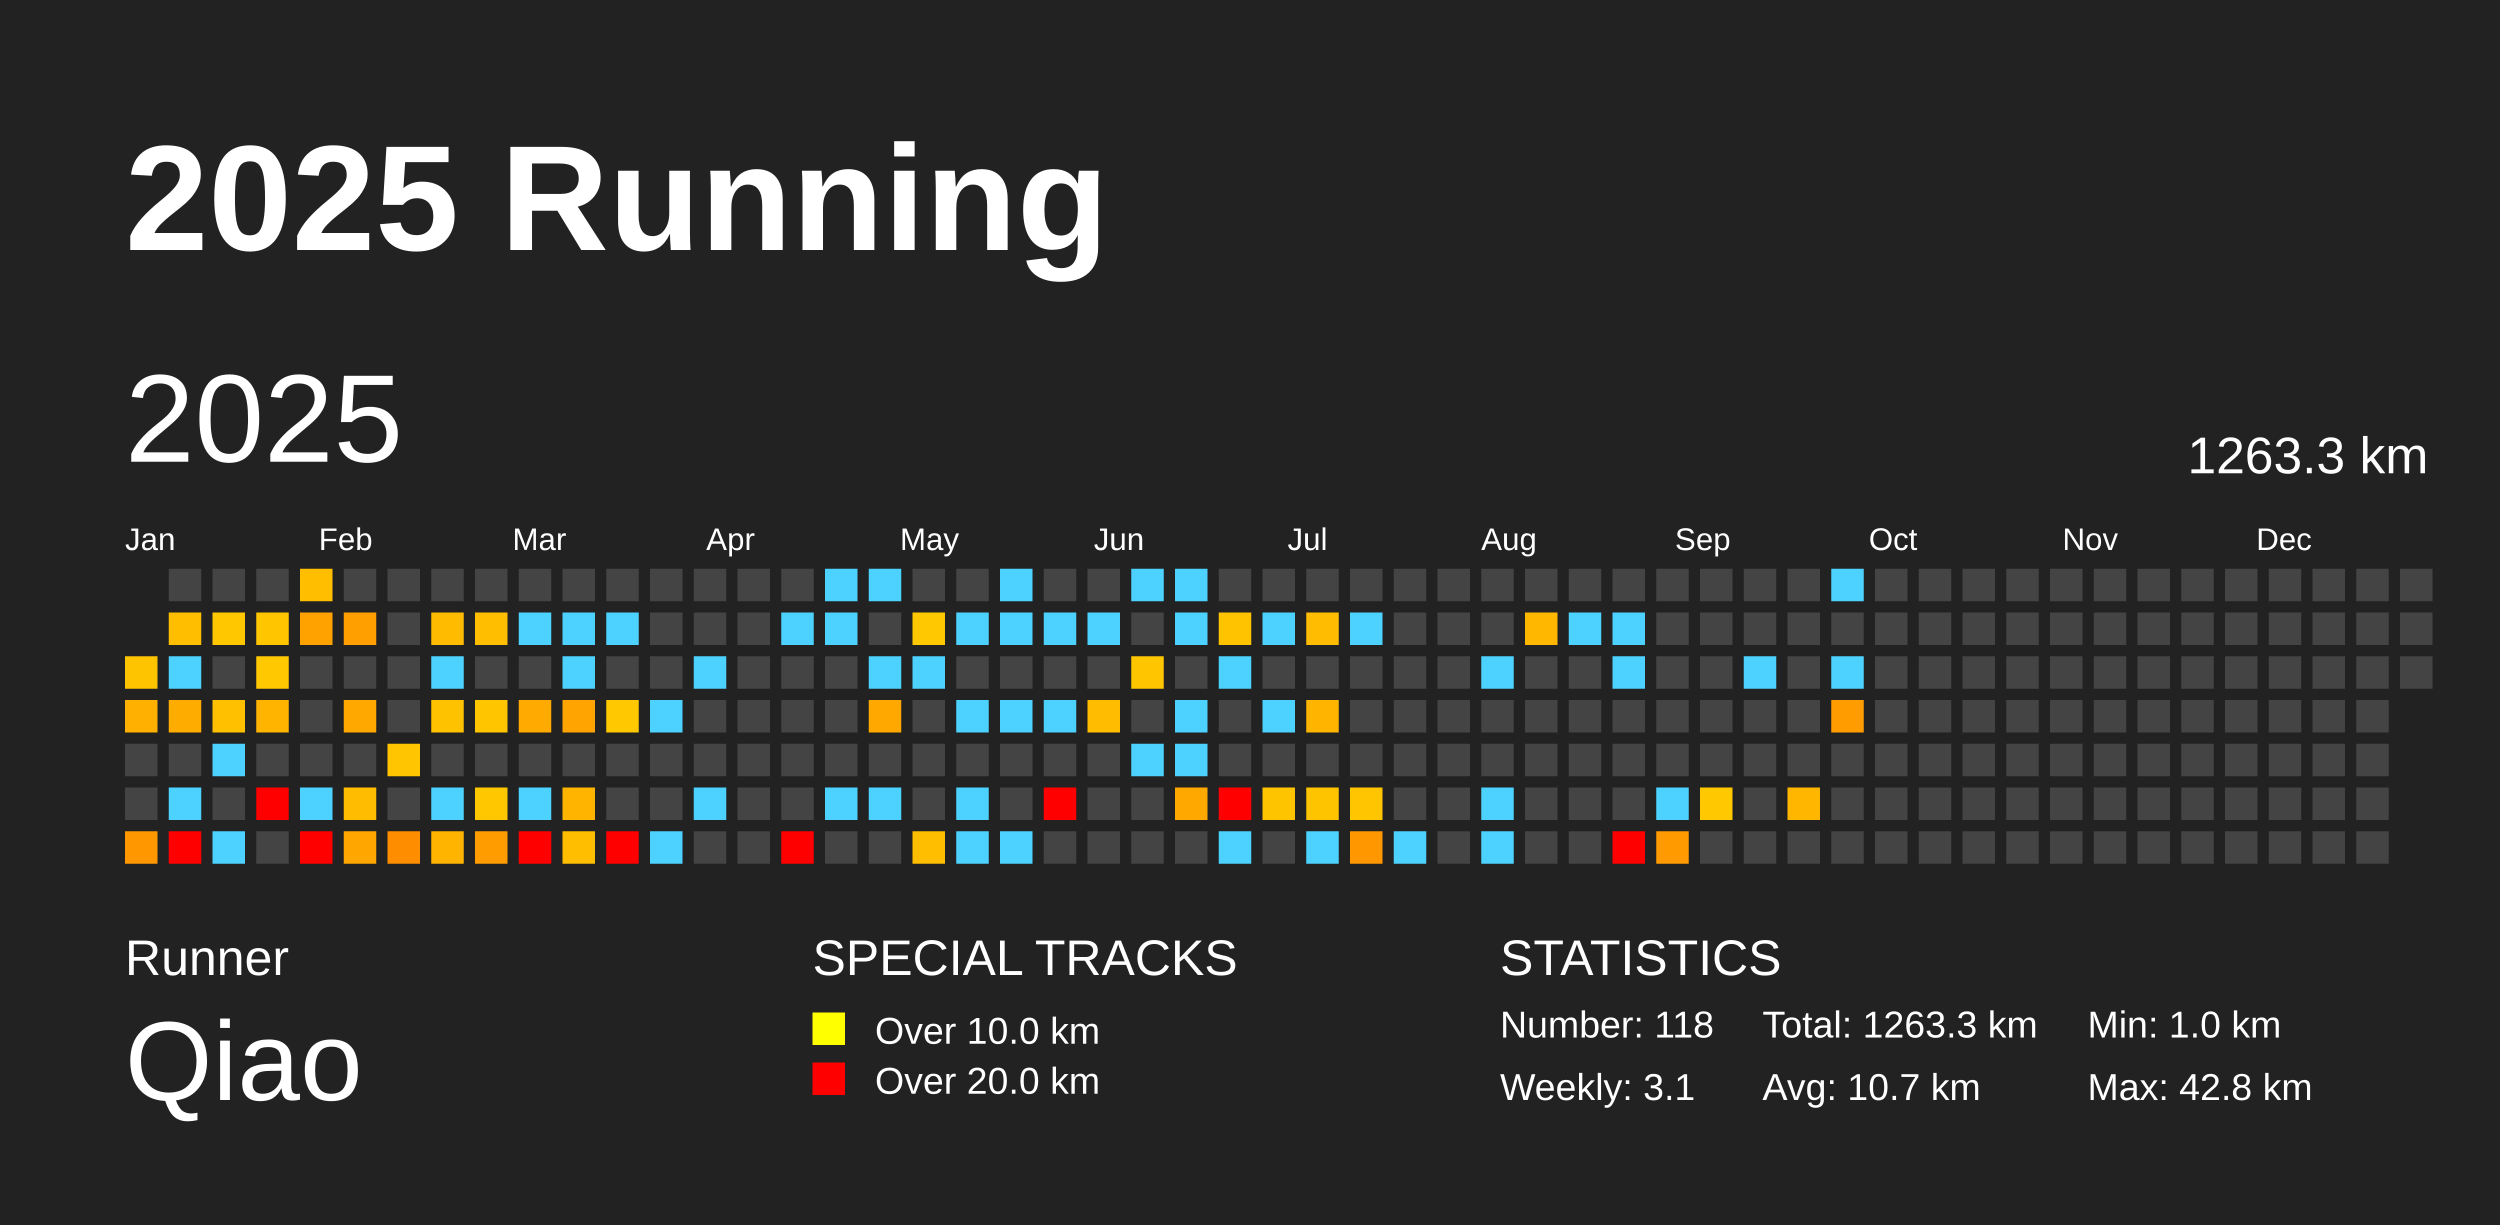
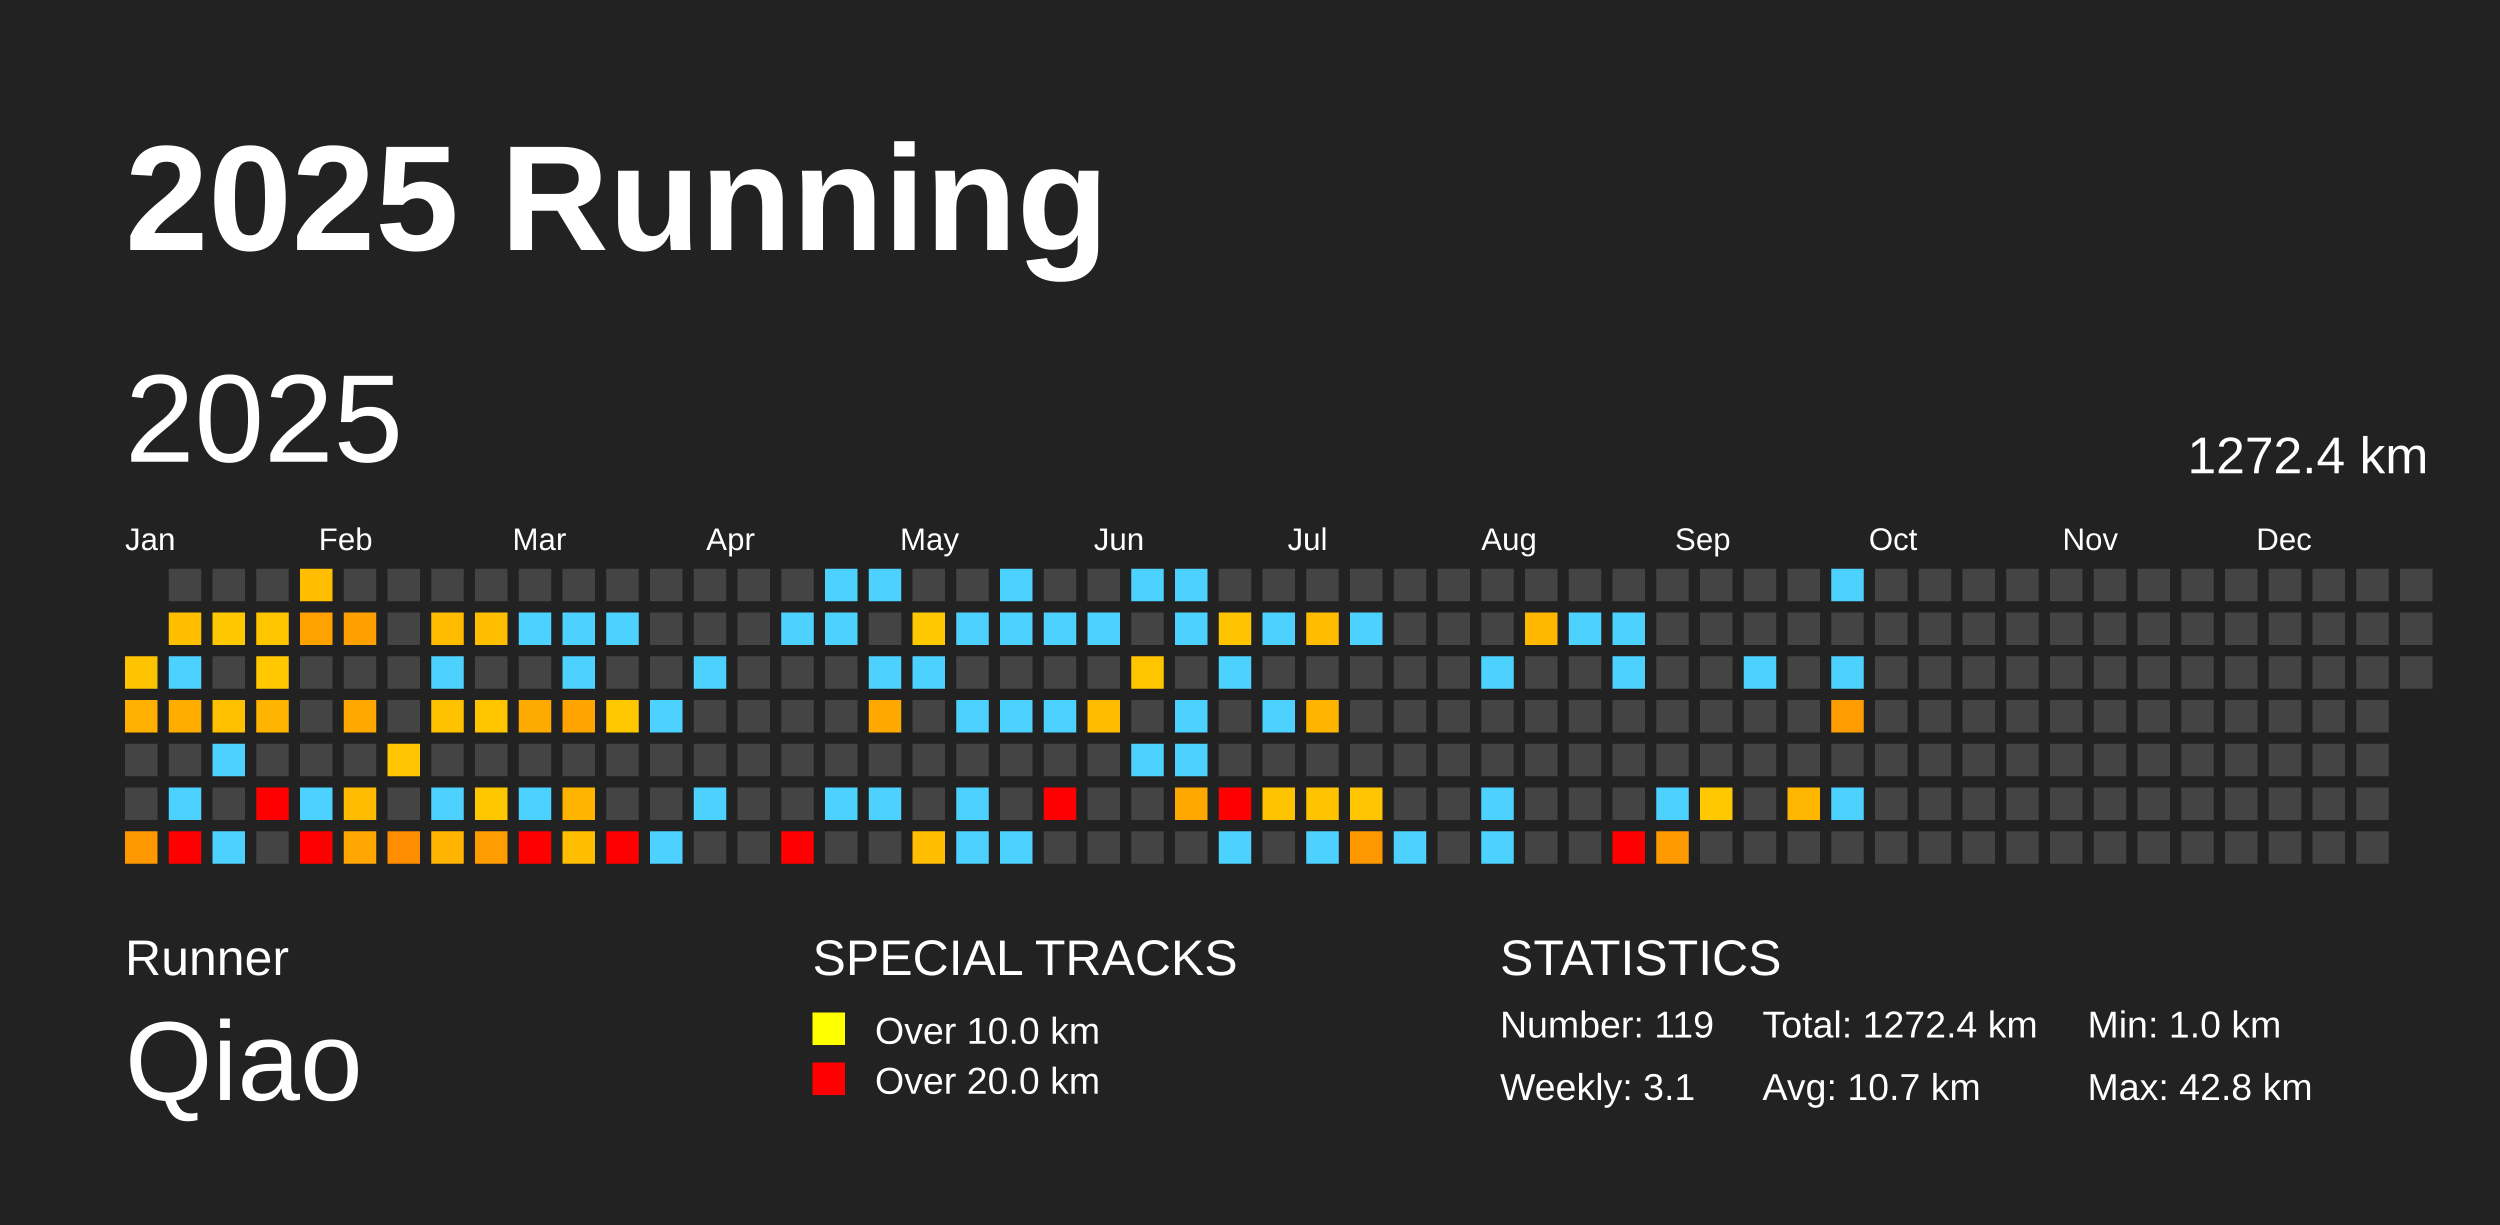
<svg xmlns="http://www.w3.org/2000/svg" baseProfile="full" height="98mm" version="1.1" viewBox="0,0,200,98" width="200mm">
  <defs />
  <rect fill="#222222" height="98" width="200" x="0" y="0" />
  <text fill="#FFFFFF" style="font-size:12px; font-family:Arial; font-weight:bold;" x="10" y="20">2025 Running</text>
  <text fill="#FFFFFF" style="font-size:4px; font-family:Arial" x="10" y="78">Runner</text>
  <text fill="#FFFFFF" style="font-size:9px; font-family:Arial" x="10" y="88">Qiao</text>
  <text fill="#FFFFFF" style="font-size:4px; font-family:Arial" x="65" y="78">SPECIAL TRACKS</text>
  <rect fill="yellow" height="2.6" width="2.6" x="65" y="81" />
  <text fill="#FFFFFF" style="font-size:3px; font-family:Arial" x="70" y="83.5">Over 10.0 km</text>
  <rect fill="red" height="2.6" width="2.6" x="65" y="85" />
  <text fill="#FFFFFF" style="font-size:3px; font-family:Arial" x="70" y="87.5">Over 20.0 km</text>
  <text fill="#FFFFFF" style="font-size:4px; font-family:Arial" x="120" y="78">STATISTICS</text>
-   <text fill="#FFFFFF" style="font-size:3px; font-family:Arial" x="120" y="83">Number: 118</text>
+   <text fill="#FFFFFF" style="font-size:3px; font-family:Arial" x="120" y="83">Number: 119</text>
  <text fill="#FFFFFF" style="font-size:3px; font-family:Arial" x="120" y="88">Weekly: 3.1</text>
-   <text fill="#FFFFFF" style="font-size:3px; font-family:Arial" x="141" y="83">Total: 1263.3 km</text>
+   <text fill="#FFFFFF" style="font-size:3px; font-family:Arial" x="141" y="83">Total: 1272.4 km</text>
  <text fill="#FFFFFF" style="font-size:3px; font-family:Arial" x="141" y="88">Avg: 10.7 km</text>
  <text fill="#FFFFFF" style="font-size:3px; font-family:Arial" x="167" y="83">Min: 1.0 km</text>
  <text fill="#FFFFFF" style="font-size:3px; font-family:Arial" x="167" y="88">Max: 42.8 km</text>
  <text dominant-baseline="hanging" fill="#FFFFFF" style="font-size:10.0px; font-family:Arial;" x="10" y="30">2025</text>
-   <text dominant-baseline="hanging" fill="#FFFFFF" style="font-size:4.125px; font-family:Arial;" x="175" y="35">1263.3 km</text>
+   <text dominant-baseline="hanging" fill="#FFFFFF" style="font-size:4.125px; font-family:Arial;" x="175" y="35">1272.4 km</text>
  <text fill="#FFFFFF" style="font-size:2.5px; font-family:Arial" x="10.0" y="44">Jan</text>
  <text fill="#FFFFFF" style="font-size:2.5px; font-family:Arial" x="25.5" y="44">Feb</text>
  <text fill="#FFFFFF" style="font-size:2.5px; font-family:Arial" x="41.0" y="44">Mar</text>
  <text fill="#FFFFFF" style="font-size:2.5px; font-family:Arial" x="56.5" y="44">Apr</text>
  <text fill="#FFFFFF" style="font-size:2.5px; font-family:Arial" x="72.0" y="44">May</text>
  <text fill="#FFFFFF" style="font-size:2.5px; font-family:Arial" x="87.5" y="44">Jun</text>
  <text fill="#FFFFFF" style="font-size:2.5px; font-family:Arial" x="103.0" y="44">Jul</text>
  <text fill="#FFFFFF" style="font-size:2.5px; font-family:Arial" x="118.5" y="44">Aug</text>
  <text fill="#FFFFFF" style="font-size:2.5px; font-family:Arial" x="134.0" y="44">Sep</text>
  <text fill="#FFFFFF" style="font-size:2.5px; font-family:Arial" x="149.5" y="44">Oct</text>
  <text fill="#FFFFFF" style="font-size:2.5px; font-family:Arial" x="165.0" y="44">Nov</text>
  <text fill="#FFFFFF" style="font-size:2.5px; font-family:Arial" x="180.5" y="44">Dec</text>
  <rect fill="#ffc400" height="2.6" width="2.6" x="10.0" y="52.5" />
  <rect fill="#ffb000" height="2.6" width="2.6" x="10.0" y="56.0" />
  <rect fill="#444444" height="2.6" width="2.6" x="10.0" y="59.5" />
  <rect fill="#444444" height="2.6" width="2.6" x="10.0" y="63.0" />
  <rect fill="#ff9700" height="2.6" width="2.6" x="10.0" y="66.5" />
  <rect fill="#444444" height="2.6" width="2.6" x="13.5" y="45.5" />
  <rect fill="#ffbe00" height="2.6" width="2.6" x="13.5" y="49.0" />
  <rect fill="#4dd2ff" height="2.6" width="2.6" x="13.5" y="52.5" />
  <rect fill="#ffac00" height="2.6" width="2.6" x="13.5" y="56.0" />
  <rect fill="#444444" height="2.6" width="2.6" x="13.5" y="59.5" />
  <rect fill="#4dd2ff" height="2.6" width="2.6" x="13.5" y="63.0" />
  <rect fill="red" height="2.6" width="2.6" x="13.5" y="66.5" />
  <rect fill="#444444" height="2.6" width="2.6" x="17.0" y="45.5" />
  <rect fill="#ffc700" height="2.6" width="2.6" x="17.0" y="49.0" />
  <rect fill="#444444" height="2.6" width="2.6" x="17.0" y="52.5" />
  <rect fill="#ffc000" height="2.6" width="2.6" x="17.0" y="56.0" />
  <rect fill="#4dd2ff" height="2.6" width="2.6" x="17.0" y="59.5" />
  <rect fill="#444444" height="2.6" width="2.6" x="17.0" y="63.0" />
  <rect fill="#4dd2ff" height="2.6" width="2.6" x="17.0" y="66.5" />
  <rect fill="#444444" height="2.6" width="2.6" x="20.5" y="45.5" />
  <rect fill="#ffc600" height="2.6" width="2.6" x="20.5" y="49.0" />
  <rect fill="#ffc800" height="2.6" width="2.6" x="20.5" y="52.5" />
  <rect fill="#ffb400" height="2.6" width="2.6" x="20.5" y="56.0" />
  <rect fill="#444444" height="2.6" width="2.6" x="20.5" y="59.5" />
  <rect fill="red" height="2.6" width="2.6" x="20.5" y="63.0" />
  <rect fill="#444444" height="2.6" width="2.6" x="20.5" y="66.5" />
  <rect fill="#ffbf00" height="2.6" width="2.6" x="24.0" y="45.5" />
  <rect fill="#ffa200" height="2.6" width="2.6" x="24.0" y="49.0" />
  <rect fill="#444444" height="2.6" width="2.6" x="24.0" y="52.5" />
  <rect fill="#444444" height="2.6" width="2.6" x="24.0" y="56.0" />
  <rect fill="#444444" height="2.6" width="2.6" x="24.0" y="59.5" />
  <rect fill="#4dd2ff" height="2.6" width="2.6" x="24.0" y="63.0" />
  <rect fill="red" height="2.6" width="2.6" x="24.0" y="66.5" />
  <rect fill="#444444" height="2.6" width="2.6" x="27.5" y="45.5" />
  <rect fill="#ff9f00" height="2.6" width="2.6" x="27.5" y="49.0" />
  <rect fill="#444444" height="2.6" width="2.6" x="27.5" y="52.5" />
  <rect fill="#ffa800" height="2.6" width="2.6" x="27.5" y="56.0" />
  <rect fill="#444444" height="2.6" width="2.6" x="27.5" y="59.5" />
  <rect fill="#ffbc00" height="2.6" width="2.6" x="27.5" y="63.0" />
  <rect fill="#ffa600" height="2.6" width="2.6" x="27.5" y="66.5" />
  <rect fill="#444444" height="2.6" width="2.6" x="31.0" y="45.5" />
  <rect fill="#444444" height="2.6" width="2.6" x="31.0" y="49.0" />
  <rect fill="#444444" height="2.6" width="2.6" x="31.0" y="52.5" />
  <rect fill="#444444" height="2.6" width="2.6" x="31.0" y="56.0" />
  <rect fill="#ffc500" height="2.6" width="2.6" x="31.0" y="59.5" />
  <rect fill="#444444" height="2.6" width="2.6" x="31.0" y="63.0" />
  <rect fill="#ff8d00" height="2.6" width="2.6" x="31.0" y="66.5" />
  <rect fill="#444444" height="2.6" width="2.6" x="34.5" y="45.5" />
  <rect fill="#ffbb00" height="2.6" width="2.6" x="34.5" y="49.0" />
  <rect fill="#4dd2ff" height="2.6" width="2.6" x="34.5" y="52.5" />
  <rect fill="#ffc200" height="2.6" width="2.6" x="34.5" y="56.0" />
  <rect fill="#444444" height="2.6" width="2.6" x="34.5" y="59.5" />
  <rect fill="#4dd2ff" height="2.6" width="2.6" x="34.5" y="63.0" />
  <rect fill="#ffb500" height="2.6" width="2.6" x="34.5" y="66.5" />
  <rect fill="#444444" height="2.6" width="2.6" x="38.0" y="45.5" />
  <rect fill="#ffbe00" height="2.6" width="2.6" x="38.0" y="49.0" />
  <rect fill="#444444" height="2.6" width="2.6" x="38.0" y="52.5" />
  <rect fill="#ffc600" height="2.6" width="2.6" x="38.0" y="56.0" />
  <rect fill="#444444" height="2.6" width="2.6" x="38.0" y="59.5" />
  <rect fill="#ffc700" height="2.6" width="2.6" x="38.0" y="63.0" />
  <rect fill="#ff9c00" height="2.6" width="2.6" x="38.0" y="66.5" />
  <rect fill="#444444" height="2.6" width="2.6" x="41.5" y="45.5" />
  <rect fill="#4dd2ff" height="2.6" width="2.6" x="41.5" y="49.0" />
  <rect fill="#444444" height="2.6" width="2.6" x="41.5" y="52.5" />
  <rect fill="#ffaa00" height="2.6" width="2.6" x="41.5" y="56.0" />
  <rect fill="#444444" height="2.6" width="2.6" x="41.5" y="59.5" />
  <rect fill="#4dd2ff" height="2.6" width="2.6" x="41.5" y="63.0" />
  <rect fill="red" height="2.6" width="2.6" x="41.5" y="66.5" />
  <rect fill="#444444" height="2.6" width="2.6" x="45.0" y="45.5" />
  <rect fill="#4dd2ff" height="2.6" width="2.6" x="45.0" y="49.0" />
  <rect fill="#4dd2ff" height="2.6" width="2.6" x="45.0" y="52.5" />
  <rect fill="#ffa400" height="2.6" width="2.6" x="45.0" y="56.0" />
  <rect fill="#444444" height="2.6" width="2.6" x="45.0" y="59.5" />
  <rect fill="#ffb500" height="2.6" width="2.6" x="45.0" y="63.0" />
  <rect fill="#ffbe00" height="2.6" width="2.6" x="45.0" y="66.5" />
  <rect fill="#444444" height="2.6" width="2.6" x="48.5" y="45.5" />
  <rect fill="#4dd2ff" height="2.6" width="2.6" x="48.5" y="49.0" />
  <rect fill="#444444" height="2.6" width="2.6" x="48.5" y="52.5" />
  <rect fill="#ffc800" height="2.6" width="2.6" x="48.5" y="56.0" />
  <rect fill="#444444" height="2.6" width="2.6" x="48.5" y="59.5" />
  <rect fill="#444444" height="2.6" width="2.6" x="48.5" y="63.0" />
  <rect fill="red" height="2.6" width="2.6" x="48.5" y="66.5" />
  <rect fill="#444444" height="2.6" width="2.6" x="52.0" y="45.5" />
  <rect fill="#444444" height="2.6" width="2.6" x="52.0" y="49.0" />
  <rect fill="#444444" height="2.6" width="2.6" x="52.0" y="52.5" />
  <rect fill="#4dd2ff" height="2.6" width="2.6" x="52.0" y="56.0" />
  <rect fill="#444444" height="2.6" width="2.6" x="52.0" y="59.5" />
  <rect fill="#444444" height="2.6" width="2.6" x="52.0" y="63.0" />
  <rect fill="#4dd2ff" height="2.6" width="2.6" x="52.0" y="66.5" />
  <rect fill="#444444" height="2.6" width="2.6" x="55.5" y="45.5" />
  <rect fill="#444444" height="2.6" width="2.6" x="55.5" y="49.0" />
  <rect fill="#4dd2ff" height="2.6" width="2.6" x="55.5" y="52.5" />
  <rect fill="#444444" height="2.6" width="2.6" x="55.5" y="56.0" />
  <rect fill="#444444" height="2.6" width="2.6" x="55.5" y="59.5" />
  <rect fill="#4dd2ff" height="2.6" width="2.6" x="55.5" y="63.0" />
  <rect fill="#444444" height="2.6" width="2.6" x="55.5" y="66.5" />
  <rect fill="#444444" height="2.6" width="2.6" x="59.0" y="45.5" />
  <rect fill="#444444" height="2.6" width="2.6" x="59.0" y="49.0" />
  <rect fill="#444444" height="2.6" width="2.6" x="59.0" y="52.5" />
  <rect fill="#444444" height="2.6" width="2.6" x="59.0" y="56.0" />
  <rect fill="#444444" height="2.6" width="2.6" x="59.0" y="59.5" />
  <rect fill="#444444" height="2.6" width="2.6" x="59.0" y="63.0" />
  <rect fill="#444444" height="2.6" width="2.6" x="59.0" y="66.5" />
  <rect fill="#444444" height="2.6" width="2.6" x="62.5" y="45.5" />
  <rect fill="#4dd2ff" height="2.6" width="2.6" x="62.5" y="49.0" />
  <rect fill="#444444" height="2.6" width="2.6" x="62.5" y="52.5" />
  <rect fill="#444444" height="2.6" width="2.6" x="62.5" y="56.0" />
  <rect fill="#444444" height="2.6" width="2.6" x="62.5" y="59.5" />
  <rect fill="#444444" height="2.6" width="2.6" x="62.5" y="63.0" />
  <rect fill="red" height="2.6" width="2.6" x="62.5" y="66.5" />
  <rect fill="#4dd2ff" height="2.6" width="2.6" x="66.0" y="45.5" />
  <rect fill="#4dd2ff" height="2.6" width="2.6" x="66.0" y="49.0" />
  <rect fill="#444444" height="2.6" width="2.6" x="66.0" y="52.5" />
  <rect fill="#444444" height="2.6" width="2.6" x="66.0" y="56.0" />
  <rect fill="#444444" height="2.6" width="2.6" x="66.0" y="59.5" />
  <rect fill="#4dd2ff" height="2.6" width="2.6" x="66.0" y="63.0" />
  <rect fill="#444444" height="2.6" width="2.6" x="66.0" y="66.5" />
  <rect fill="#4dd2ff" height="2.6" width="2.6" x="69.5" y="45.5" />
  <rect fill="#444444" height="2.6" width="2.6" x="69.5" y="49.0" />
  <rect fill="#4dd2ff" height="2.6" width="2.6" x="69.5" y="52.5" />
  <rect fill="#ffa900" height="2.6" width="2.6" x="69.5" y="56.0" />
  <rect fill="#444444" height="2.6" width="2.6" x="69.5" y="59.5" />
  <rect fill="#4dd2ff" height="2.6" width="2.6" x="69.5" y="63.0" />
  <rect fill="#444444" height="2.6" width="2.6" x="69.5" y="66.5" />
  <rect fill="#444444" height="2.6" width="2.6" x="73.0" y="45.5" />
  <rect fill="#ffc800" height="2.6" width="2.6" x="73.0" y="49.0" />
  <rect fill="#4dd2ff" height="2.6" width="2.6" x="73.0" y="52.5" />
  <rect fill="#444444" height="2.6" width="2.6" x="73.0" y="56.0" />
  <rect fill="#444444" height="2.6" width="2.6" x="73.0" y="59.5" />
  <rect fill="#444444" height="2.6" width="2.6" x="73.0" y="63.0" />
  <rect fill="#ffbe00" height="2.6" width="2.6" x="73.0" y="66.5" />
  <rect fill="#444444" height="2.6" width="2.6" x="76.5" y="45.5" />
  <rect fill="#4dd2ff" height="2.6" width="2.6" x="76.5" y="49.0" />
  <rect fill="#444444" height="2.6" width="2.6" x="76.5" y="52.5" />
  <rect fill="#4dd2ff" height="2.6" width="2.6" x="76.5" y="56.0" />
  <rect fill="#444444" height="2.6" width="2.6" x="76.5" y="59.5" />
  <rect fill="#4dd2ff" height="2.6" width="2.6" x="76.5" y="63.0" />
  <rect fill="#4dd2ff" height="2.6" width="2.6" x="76.5" y="66.5" />
  <rect fill="#4dd2ff" height="2.6" width="2.6" x="80.0" y="45.5" />
  <rect fill="#4dd2ff" height="2.6" width="2.6" x="80.0" y="49.0" />
  <rect fill="#444444" height="2.6" width="2.6" x="80.0" y="52.5" />
  <rect fill="#4dd2ff" height="2.6" width="2.6" x="80.0" y="56.0" />
  <rect fill="#444444" height="2.6" width="2.6" x="80.0" y="59.5" />
  <rect fill="#444444" height="2.6" width="2.6" x="80.0" y="63.0" />
  <rect fill="#4dd2ff" height="2.6" width="2.6" x="80.0" y="66.5" />
  <rect fill="#444444" height="2.6" width="2.6" x="83.5" y="45.5" />
  <rect fill="#4dd2ff" height="2.6" width="2.6" x="83.5" y="49.0" />
  <rect fill="#444444" height="2.6" width="2.6" x="83.5" y="52.5" />
  <rect fill="#4dd2ff" height="2.6" width="2.6" x="83.5" y="56.0" />
  <rect fill="#444444" height="2.6" width="2.6" x="83.5" y="59.5" />
  <rect fill="red" height="2.6" width="2.6" x="83.5" y="63.0" />
  <rect fill="#444444" height="2.6" width="2.6" x="83.5" y="66.5" />
  <rect fill="#444444" height="2.6" width="2.6" x="87.0" y="45.5" />
  <rect fill="#4dd2ff" height="2.6" width="2.6" x="87.0" y="49.0" />
  <rect fill="#444444" height="2.6" width="2.6" x="87.0" y="52.5" />
  <rect fill="#ffbc00" height="2.6" width="2.6" x="87.0" y="56.0" />
  <rect fill="#444444" height="2.6" width="2.6" x="87.0" y="59.5" />
  <rect fill="#444444" height="2.6" width="2.6" x="87.0" y="63.0" />
  <rect fill="#444444" height="2.6" width="2.6" x="87.0" y="66.5" />
  <rect fill="#4dd2ff" height="2.6" width="2.6" x="90.5" y="45.5" />
  <rect fill="#444444" height="2.6" width="2.6" x="90.5" y="49.0" />
  <rect fill="#ffc600" height="2.6" width="2.6" x="90.5" y="52.5" />
  <rect fill="#444444" height="2.6" width="2.6" x="90.5" y="56.0" />
  <rect fill="#4dd2ff" height="2.6" width="2.6" x="90.5" y="59.5" />
  <rect fill="#444444" height="2.6" width="2.6" x="90.5" y="63.0" />
  <rect fill="#444444" height="2.6" width="2.6" x="90.5" y="66.5" />
  <rect fill="#4dd2ff" height="2.6" width="2.6" x="94.0" y="45.5" />
  <rect fill="#4dd2ff" height="2.6" width="2.6" x="94.0" y="49.0" />
  <rect fill="#444444" height="2.6" width="2.6" x="94.0" y="52.5" />
  <rect fill="#4dd2ff" height="2.6" width="2.6" x="94.0" y="56.0" />
  <rect fill="#4dd2ff" height="2.6" width="2.6" x="94.0" y="59.5" />
  <rect fill="#ffa800" height="2.6" width="2.6" x="94.0" y="63.0" />
  <rect fill="#444444" height="2.6" width="2.6" x="94.0" y="66.5" />
  <rect fill="#444444" height="2.6" width="2.6" x="97.5" y="45.5" />
  <rect fill="#ffc300" height="2.6" width="2.6" x="97.5" y="49.0" />
  <rect fill="#4dd2ff" height="2.6" width="2.6" x="97.5" y="52.5" />
  <rect fill="#444444" height="2.6" width="2.6" x="97.5" y="56.0" />
  <rect fill="#444444" height="2.6" width="2.6" x="97.5" y="59.5" />
  <rect fill="red" height="2.6" width="2.6" x="97.5" y="63.0" />
  <rect fill="#4dd2ff" height="2.6" width="2.6" x="97.5" y="66.5" />
  <rect fill="#444444" height="2.6" width="2.6" x="101.0" y="45.5" />
  <rect fill="#4dd2ff" height="2.6" width="2.6" x="101.0" y="49.0" />
  <rect fill="#444444" height="2.6" width="2.6" x="101.0" y="52.5" />
  <rect fill="#4dd2ff" height="2.6" width="2.6" x="101.0" y="56.0" />
  <rect fill="#444444" height="2.6" width="2.6" x="101.0" y="59.5" />
  <rect fill="#ffc400" height="2.6" width="2.6" x="101.0" y="63.0" />
  <rect fill="#444444" height="2.6" width="2.6" x="101.0" y="66.5" />
  <rect fill="#444444" height="2.6" width="2.6" x="104.5" y="45.5" />
  <rect fill="#ffbc00" height="2.6" width="2.6" x="104.5" y="49.0" />
  <rect fill="#444444" height="2.6" width="2.6" x="104.5" y="52.5" />
  <rect fill="#ffb500" height="2.6" width="2.6" x="104.5" y="56.0" />
  <rect fill="#444444" height="2.6" width="2.6" x="104.5" y="59.5" />
  <rect fill="#ffc400" height="2.6" width="2.6" x="104.5" y="63.0" />
  <rect fill="#4dd2ff" height="2.6" width="2.6" x="104.5" y="66.5" />
  <rect fill="#444444" height="2.6" width="2.6" x="108.0" y="45.5" />
  <rect fill="#4dd2ff" height="2.6" width="2.6" x="108.0" y="49.0" />
  <rect fill="#444444" height="2.6" width="2.6" x="108.0" y="52.5" />
  <rect fill="#444444" height="2.6" width="2.6" x="108.0" y="56.0" />
  <rect fill="#444444" height="2.6" width="2.6" x="108.0" y="59.5" />
  <rect fill="#ffc500" height="2.6" width="2.6" x="108.0" y="63.0" />
  <rect fill="#ff9800" height="2.6" width="2.6" x="108.0" y="66.5" />
  <rect fill="#444444" height="2.6" width="2.6" x="111.5" y="45.5" />
  <rect fill="#444444" height="2.6" width="2.6" x="111.5" y="49.0" />
  <rect fill="#444444" height="2.6" width="2.6" x="111.5" y="52.5" />
  <rect fill="#444444" height="2.6" width="2.6" x="111.5" y="56.0" />
  <rect fill="#444444" height="2.6" width="2.6" x="111.5" y="59.5" />
  <rect fill="#444444" height="2.6" width="2.6" x="111.5" y="63.0" />
  <rect fill="#4dd2ff" height="2.6" width="2.6" x="111.5" y="66.5" />
  <rect fill="#444444" height="2.6" width="2.6" x="115.0" y="45.5" />
  <rect fill="#444444" height="2.6" width="2.6" x="115.0" y="49.0" />
  <rect fill="#444444" height="2.6" width="2.6" x="115.0" y="52.5" />
  <rect fill="#444444" height="2.6" width="2.6" x="115.0" y="56.0" />
  <rect fill="#444444" height="2.6" width="2.6" x="115.0" y="59.5" />
  <rect fill="#444444" height="2.6" width="2.6" x="115.0" y="63.0" />
  <rect fill="#444444" height="2.6" width="2.6" x="115.0" y="66.5" />
  <rect fill="#444444" height="2.6" width="2.6" x="118.5" y="45.5" />
  <rect fill="#444444" height="2.6" width="2.6" x="118.5" y="49.0" />
  <rect fill="#4dd2ff" height="2.6" width="2.6" x="118.5" y="52.5" />
  <rect fill="#444444" height="2.6" width="2.6" x="118.5" y="56.0" />
  <rect fill="#444444" height="2.6" width="2.6" x="118.5" y="59.5" />
  <rect fill="#4dd2ff" height="2.6" width="2.6" x="118.5" y="63.0" />
  <rect fill="#4dd2ff" height="2.6" width="2.6" x="118.5" y="66.5" />
  <rect fill="#444444" height="2.6" width="2.6" x="122.0" y="45.5" />
  <rect fill="#ffb700" height="2.6" width="2.6" x="122.0" y="49.0" />
  <rect fill="#444444" height="2.6" width="2.6" x="122.0" y="52.5" />
  <rect fill="#444444" height="2.6" width="2.6" x="122.0" y="56.0" />
  <rect fill="#444444" height="2.6" width="2.6" x="122.0" y="59.5" />
  <rect fill="#444444" height="2.6" width="2.6" x="122.0" y="63.0" />
  <rect fill="#444444" height="2.6" width="2.6" x="122.0" y="66.5" />
  <rect fill="#444444" height="2.6" width="2.6" x="125.5" y="45.5" />
  <rect fill="#4dd2ff" height="2.6" width="2.6" x="125.5" y="49.0" />
  <rect fill="#444444" height="2.6" width="2.6" x="125.5" y="52.5" />
  <rect fill="#444444" height="2.6" width="2.6" x="125.5" y="56.0" />
  <rect fill="#444444" height="2.6" width="2.6" x="125.5" y="59.5" />
  <rect fill="#444444" height="2.6" width="2.6" x="125.5" y="63.0" />
  <rect fill="#444444" height="2.6" width="2.6" x="125.5" y="66.5" />
  <rect fill="#444444" height="2.6" width="2.6" x="129.0" y="45.5" />
  <rect fill="#4dd2ff" height="2.6" width="2.6" x="129.0" y="49.0" />
  <rect fill="#4dd2ff" height="2.6" width="2.6" x="129.0" y="52.5" />
  <rect fill="#444444" height="2.6" width="2.6" x="129.0" y="56.0" />
  <rect fill="#444444" height="2.6" width="2.6" x="129.0" y="59.5" />
  <rect fill="#444444" height="2.6" width="2.6" x="129.0" y="63.0" />
  <rect fill="red" height="2.6" width="2.6" x="129.0" y="66.5" />
  <rect fill="#444444" height="2.6" width="2.6" x="132.5" y="45.5" />
  <rect fill="#444444" height="2.6" width="2.6" x="132.5" y="49.0" />
  <rect fill="#444444" height="2.6" width="2.6" x="132.5" y="52.5" />
  <rect fill="#444444" height="2.6" width="2.6" x="132.5" y="56.0" />
  <rect fill="#444444" height="2.6" width="2.6" x="132.5" y="59.5" />
  <rect fill="#4dd2ff" height="2.6" width="2.6" x="132.5" y="63.0" />
  <rect fill="#ff9a00" height="2.6" width="2.6" x="132.5" y="66.5" />
  <rect fill="#444444" height="2.6" width="2.6" x="136.0" y="45.5" />
  <rect fill="#444444" height="2.6" width="2.6" x="136.0" y="49.0" />
  <rect fill="#444444" height="2.6" width="2.6" x="136.0" y="52.5" />
  <rect fill="#444444" height="2.6" width="2.6" x="136.0" y="56.0" />
  <rect fill="#444444" height="2.6" width="2.6" x="136.0" y="59.5" />
  <rect fill="#ffc800" height="2.6" width="2.6" x="136.0" y="63.0" />
  <rect fill="#444444" height="2.6" width="2.6" x="136.0" y="66.5" />
  <rect fill="#444444" height="2.6" width="2.6" x="139.5" y="45.5" />
  <rect fill="#444444" height="2.6" width="2.6" x="139.5" y="49.0" />
  <rect fill="#4dd2ff" height="2.6" width="2.6" x="139.5" y="52.5" />
  <rect fill="#444444" height="2.6" width="2.6" x="139.5" y="56.0" />
  <rect fill="#444444" height="2.6" width="2.6" x="139.5" y="59.5" />
  <rect fill="#444444" height="2.6" width="2.6" x="139.5" y="63.0" />
  <rect fill="#444444" height="2.6" width="2.6" x="139.5" y="66.5" />
  <rect fill="#444444" height="2.6" width="2.6" x="143.0" y="45.5" />
  <rect fill="#444444" height="2.6" width="2.6" x="143.0" y="49.0" />
  <rect fill="#444444" height="2.6" width="2.6" x="143.0" y="52.5" />
  <rect fill="#444444" height="2.6" width="2.6" x="143.0" y="56.0" />
  <rect fill="#444444" height="2.6" width="2.6" x="143.0" y="59.5" />
  <rect fill="#ffb600" height="2.6" width="2.6" x="143.0" y="63.0" />
  <rect fill="#444444" height="2.6" width="2.6" x="143.0" y="66.5" />
  <rect fill="#4dd2ff" height="2.6" width="2.6" x="146.5" y="45.5" />
  <rect fill="#444444" height="2.6" width="2.6" x="146.5" y="49.0" />
  <rect fill="#4dd2ff" height="2.6" width="2.6" x="146.5" y="52.5" />
  <rect fill="#ff9d00" height="2.6" width="2.6" x="146.5" y="56.0" />
  <rect fill="#444444" height="2.6" width="2.6" x="146.5" y="59.5" />
-   <rect fill="#444444" height="2.6" width="2.6" x="146.5" y="63.0" />
+   <rect fill="#4dd2ff" height="2.6" width="2.6" x="146.5" y="63.0" />
  <rect fill="#444444" height="2.6" width="2.6" x="146.5" y="66.5" />
  <rect fill="#444444" height="2.6" width="2.6" x="150.0" y="45.5" />
  <rect fill="#444444" height="2.6" width="2.6" x="150.0" y="49.0" />
  <rect fill="#444444" height="2.6" width="2.6" x="150.0" y="52.5" />
  <rect fill="#444444" height="2.6" width="2.6" x="150.0" y="56.0" />
  <rect fill="#444444" height="2.6" width="2.6" x="150.0" y="59.5" />
  <rect fill="#444444" height="2.6" width="2.6" x="150.0" y="63.0" />
  <rect fill="#444444" height="2.6" width="2.6" x="150.0" y="66.5" />
  <rect fill="#444444" height="2.6" width="2.6" x="153.5" y="45.5" />
  <rect fill="#444444" height="2.6" width="2.6" x="153.5" y="49.0" />
  <rect fill="#444444" height="2.6" width="2.6" x="153.5" y="52.5" />
  <rect fill="#444444" height="2.6" width="2.6" x="153.5" y="56.0" />
  <rect fill="#444444" height="2.6" width="2.6" x="153.5" y="59.5" />
  <rect fill="#444444" height="2.6" width="2.6" x="153.5" y="63.0" />
  <rect fill="#444444" height="2.6" width="2.6" x="153.5" y="66.5" />
  <rect fill="#444444" height="2.6" width="2.6" x="157.0" y="45.5" />
  <rect fill="#444444" height="2.6" width="2.6" x="157.0" y="49.0" />
  <rect fill="#444444" height="2.6" width="2.6" x="157.0" y="52.5" />
  <rect fill="#444444" height="2.6" width="2.6" x="157.0" y="56.0" />
  <rect fill="#444444" height="2.6" width="2.6" x="157.0" y="59.5" />
  <rect fill="#444444" height="2.6" width="2.6" x="157.0" y="63.0" />
  <rect fill="#444444" height="2.6" width="2.6" x="157.0" y="66.5" />
  <rect fill="#444444" height="2.6" width="2.6" x="160.5" y="45.5" />
  <rect fill="#444444" height="2.6" width="2.6" x="160.5" y="49.0" />
  <rect fill="#444444" height="2.6" width="2.6" x="160.5" y="52.5" />
  <rect fill="#444444" height="2.6" width="2.6" x="160.5" y="56.0" />
  <rect fill="#444444" height="2.6" width="2.6" x="160.5" y="59.5" />
  <rect fill="#444444" height="2.6" width="2.6" x="160.5" y="63.0" />
  <rect fill="#444444" height="2.6" width="2.6" x="160.5" y="66.5" />
  <rect fill="#444444" height="2.6" width="2.6" x="164.0" y="45.5" />
  <rect fill="#444444" height="2.6" width="2.6" x="164.0" y="49.0" />
  <rect fill="#444444" height="2.6" width="2.6" x="164.0" y="52.5" />
  <rect fill="#444444" height="2.6" width="2.6" x="164.0" y="56.0" />
  <rect fill="#444444" height="2.6" width="2.6" x="164.0" y="59.5" />
  <rect fill="#444444" height="2.6" width="2.6" x="164.0" y="63.0" />
  <rect fill="#444444" height="2.6" width="2.6" x="164.0" y="66.5" />
  <rect fill="#444444" height="2.6" width="2.6" x="167.5" y="45.5" />
  <rect fill="#444444" height="2.6" width="2.6" x="167.5" y="49.0" />
  <rect fill="#444444" height="2.6" width="2.6" x="167.5" y="52.5" />
  <rect fill="#444444" height="2.6" width="2.6" x="167.5" y="56.0" />
  <rect fill="#444444" height="2.6" width="2.6" x="167.5" y="59.5" />
  <rect fill="#444444" height="2.6" width="2.6" x="167.5" y="63.0" />
  <rect fill="#444444" height="2.6" width="2.6" x="167.5" y="66.5" />
  <rect fill="#444444" height="2.6" width="2.6" x="171.0" y="45.5" />
  <rect fill="#444444" height="2.6" width="2.6" x="171.0" y="49.0" />
  <rect fill="#444444" height="2.6" width="2.6" x="171.0" y="52.5" />
  <rect fill="#444444" height="2.6" width="2.6" x="171.0" y="56.0" />
  <rect fill="#444444" height="2.6" width="2.6" x="171.0" y="59.5" />
  <rect fill="#444444" height="2.6" width="2.6" x="171.0" y="63.0" />
  <rect fill="#444444" height="2.6" width="2.6" x="171.0" y="66.5" />
  <rect fill="#444444" height="2.6" width="2.6" x="174.5" y="45.5" />
  <rect fill="#444444" height="2.6" width="2.6" x="174.5" y="49.0" />
  <rect fill="#444444" height="2.6" width="2.6" x="174.5" y="52.5" />
  <rect fill="#444444" height="2.6" width="2.6" x="174.5" y="56.0" />
  <rect fill="#444444" height="2.6" width="2.6" x="174.5" y="59.5" />
  <rect fill="#444444" height="2.6" width="2.6" x="174.5" y="63.0" />
  <rect fill="#444444" height="2.6" width="2.6" x="174.5" y="66.5" />
  <rect fill="#444444" height="2.6" width="2.6" x="178.0" y="45.5" />
  <rect fill="#444444" height="2.6" width="2.6" x="178.0" y="49.0" />
  <rect fill="#444444" height="2.6" width="2.6" x="178.0" y="52.5" />
  <rect fill="#444444" height="2.6" width="2.6" x="178.0" y="56.0" />
  <rect fill="#444444" height="2.6" width="2.6" x="178.0" y="59.5" />
  <rect fill="#444444" height="2.6" width="2.6" x="178.0" y="63.0" />
  <rect fill="#444444" height="2.6" width="2.6" x="178.0" y="66.5" />
  <rect fill="#444444" height="2.6" width="2.6" x="181.5" y="45.5" />
  <rect fill="#444444" height="2.6" width="2.6" x="181.5" y="49.0" />
  <rect fill="#444444" height="2.6" width="2.6" x="181.5" y="52.5" />
  <rect fill="#444444" height="2.6" width="2.6" x="181.5" y="56.0" />
  <rect fill="#444444" height="2.6" width="2.6" x="181.5" y="59.5" />
  <rect fill="#444444" height="2.6" width="2.6" x="181.5" y="63.0" />
  <rect fill="#444444" height="2.6" width="2.6" x="181.5" y="66.5" />
  <rect fill="#444444" height="2.6" width="2.6" x="185.0" y="45.5" />
  <rect fill="#444444" height="2.6" width="2.6" x="185.0" y="49.0" />
  <rect fill="#444444" height="2.6" width="2.6" x="185.0" y="52.5" />
  <rect fill="#444444" height="2.6" width="2.6" x="185.0" y="56.0" />
  <rect fill="#444444" height="2.6" width="2.6" x="185.0" y="59.5" />
  <rect fill="#444444" height="2.6" width="2.6" x="185.0" y="63.0" />
  <rect fill="#444444" height="2.6" width="2.6" x="185.0" y="66.5" />
  <rect fill="#444444" height="2.6" width="2.6" x="188.5" y="45.5" />
  <rect fill="#444444" height="2.6" width="2.6" x="188.5" y="49.0" />
  <rect fill="#444444" height="2.6" width="2.6" x="188.5" y="52.5" />
  <rect fill="#444444" height="2.6" width="2.6" x="188.5" y="56.0" />
  <rect fill="#444444" height="2.6" width="2.6" x="188.5" y="59.5" />
  <rect fill="#444444" height="2.6" width="2.6" x="188.5" y="63.0" />
  <rect fill="#444444" height="2.6" width="2.6" x="188.5" y="66.5" />
  <rect fill="#444444" height="2.6" width="2.6" x="192.0" y="45.5" />
  <rect fill="#444444" height="2.6" width="2.6" x="192.0" y="49.0" />
  <rect fill="#444444" height="2.6" width="2.6" x="192.0" y="52.5" />
</svg>
